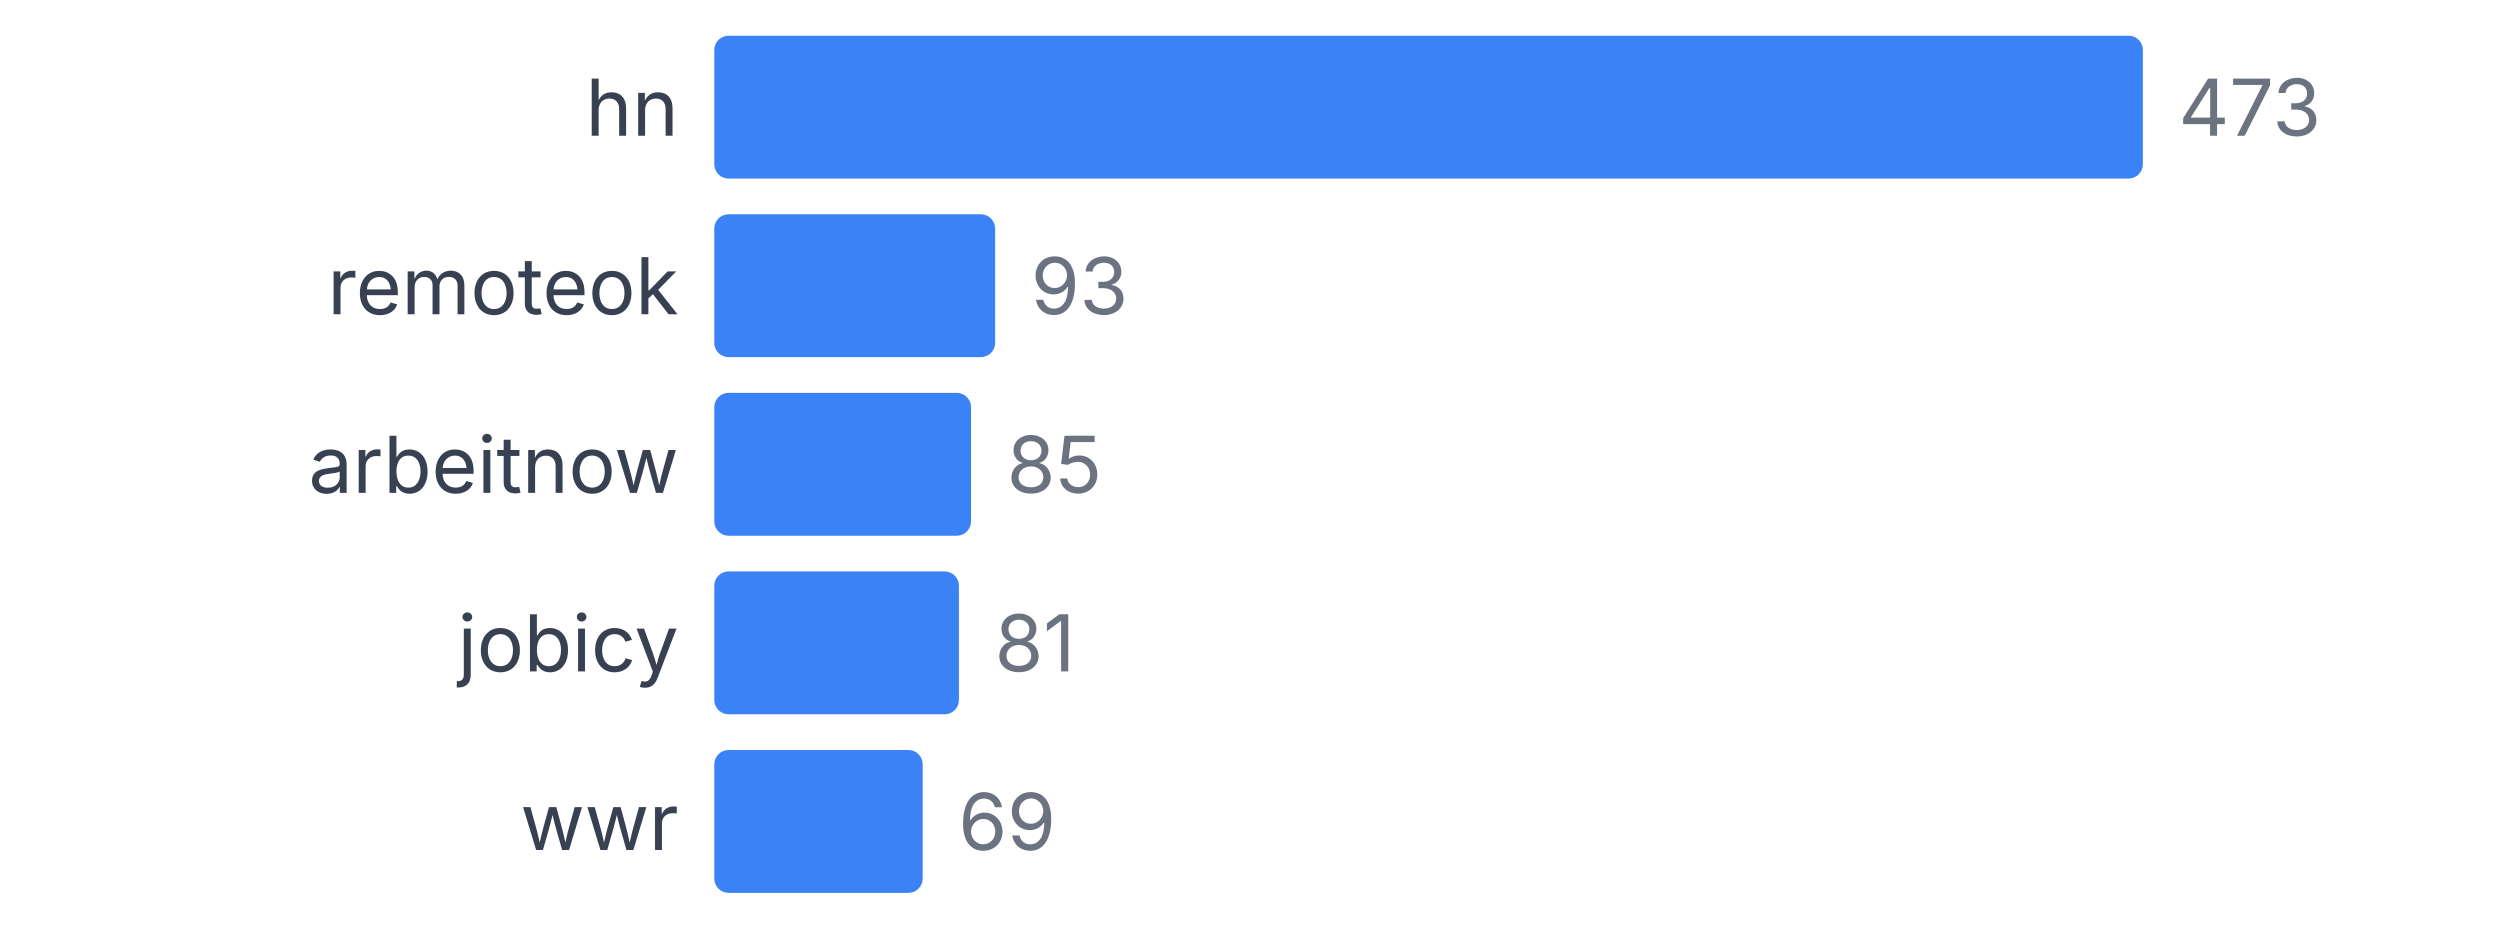
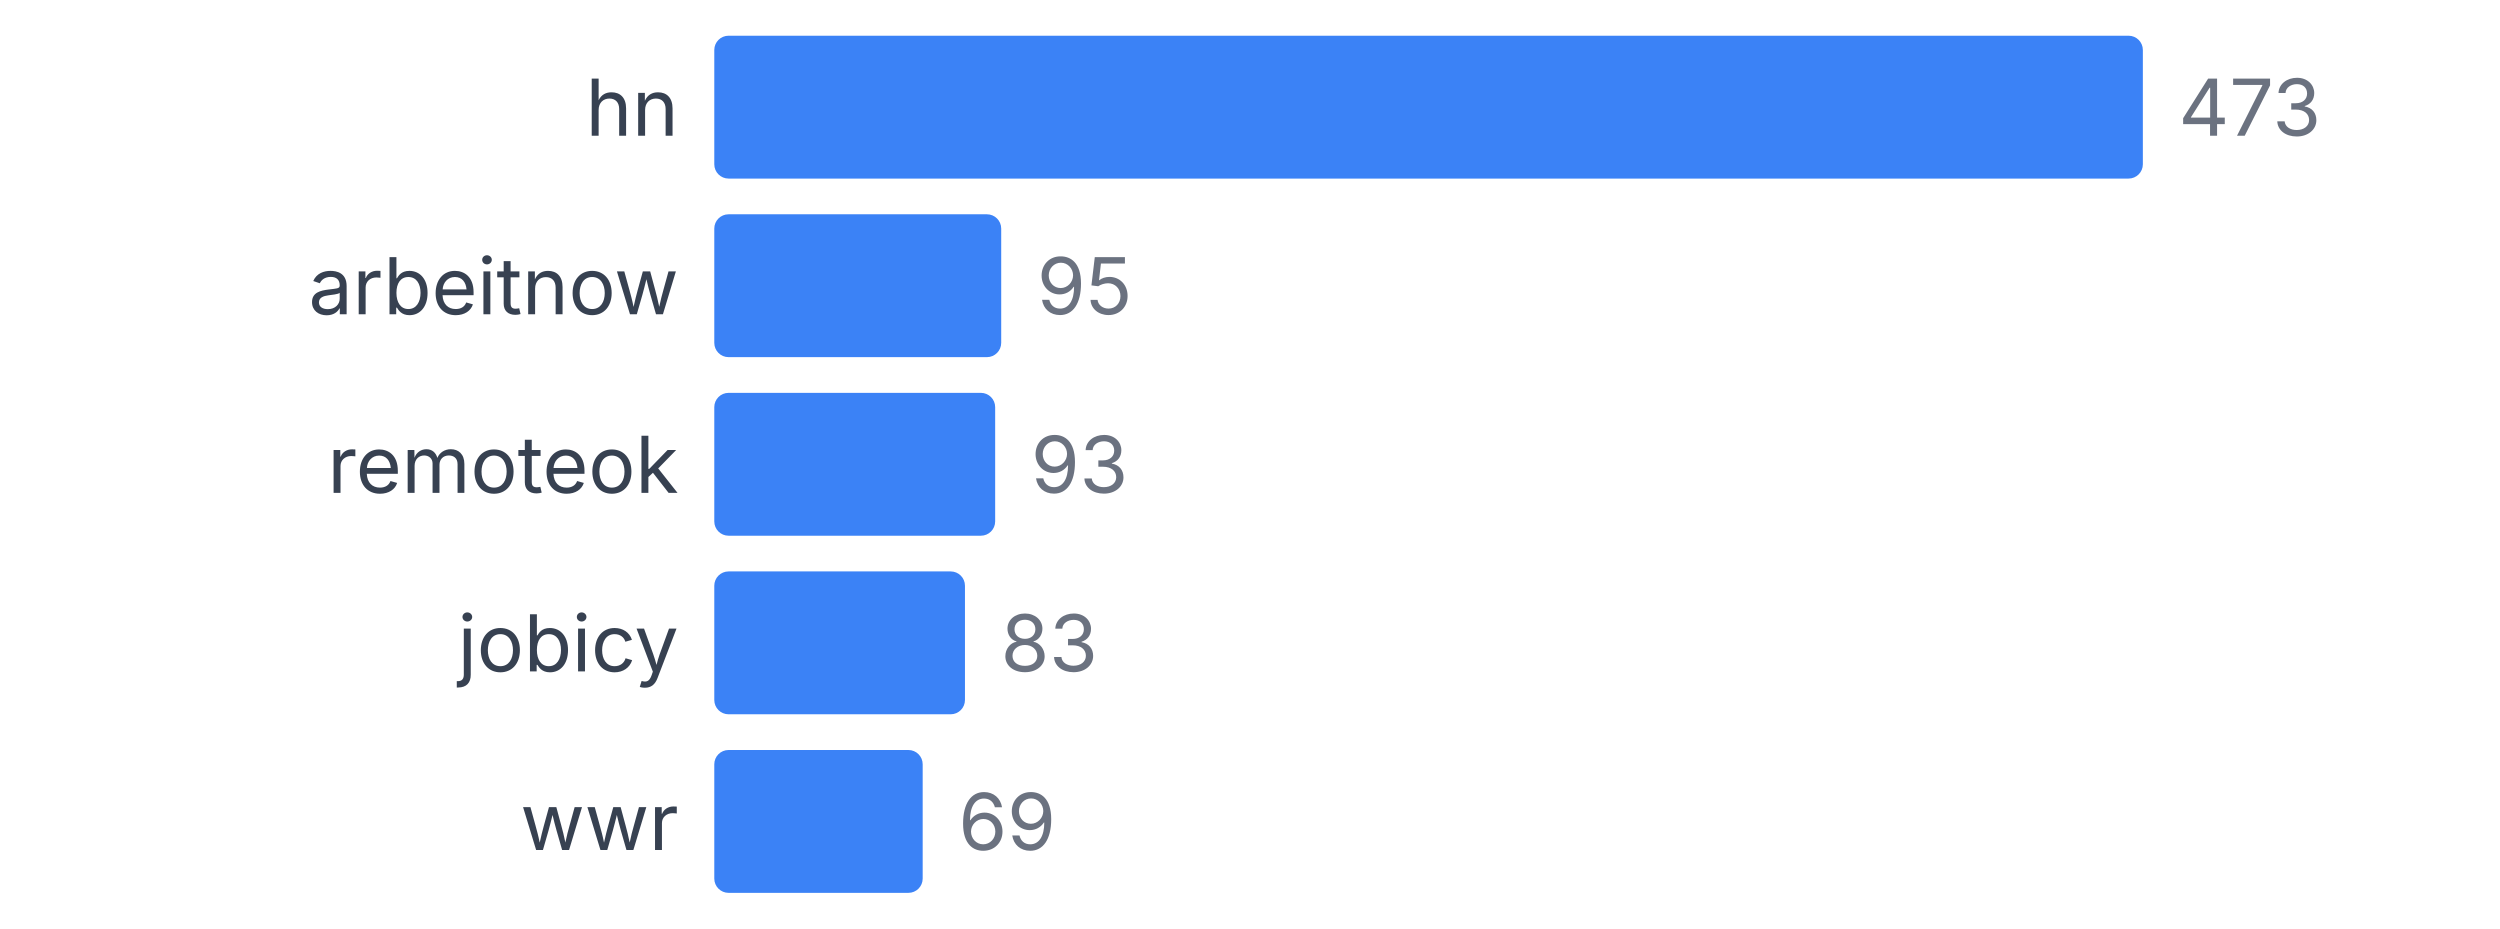
<svg xmlns="http://www.w3.org/2000/svg" width="350" height="130" viewBox="0 0 350 130">
  <style>
    text { font-family: system-ui, -apple-system, sans-serif; }
  </style>
  <text x="95" y="19" text-anchor="end" font-size="11" fill="#374151">hn</text>
  <rect x="100" y="5" width="200" height="20" fill="#3b82f6" rx="2" />
  <text x="305" y="19" font-size="11" fill="#6b7280">473</text>
-   <text x="95" y="44" text-anchor="end" font-size="11" fill="#374151">remoteok</text>
-   <rect x="100" y="30" width="39.323" height="20" fill="#3b82f6" rx="2" />
-   <text x="144.323" y="44" font-size="11" fill="#6b7280">93</text>
-   <text x="95" y="69" text-anchor="end" font-size="11" fill="#374151">arbeitnow</text>
-   <rect x="100" y="55" width="35.941" height="20" fill="#3b82f6" rx="2" />
-   <text x="140.941" y="69" font-size="11" fill="#6b7280">85</text>
+   <text x="95" y="44" text-anchor="end" font-size="11" fill="#374151">arbeitnow</text>
+   <rect x="100" y="30" width="40.169" height="20" fill="#3b82f6" rx="2" />
+   <text x="145.169" y="44" font-size="11" fill="#6b7280">95</text>
+   <text x="95" y="69" text-anchor="end" font-size="11" fill="#374151">remoteok</text>
+   <rect x="100" y="55" width="39.323" height="20" fill="#3b82f6" rx="2" />
+   <text x="144.323" y="69" font-size="11" fill="#6b7280">93</text>
  <text x="95" y="94" text-anchor="end" font-size="11" fill="#374151">jobicy</text>
-   <rect x="100" y="80" width="34.249" height="20" fill="#3b82f6" rx="2" />
-   <text x="139.249" y="94" font-size="11" fill="#6b7280">81</text>
+   <rect x="100" y="80" width="35.095" height="20" fill="#3b82f6" rx="2" />
+   <text x="140.095" y="94" font-size="11" fill="#6b7280">83</text>
  <text x="95" y="119" text-anchor="end" font-size="11" fill="#374151">wwr</text>
  <rect x="100" y="105" width="29.175" height="20" fill="#3b82f6" rx="2" />
  <text x="134.175" y="119" font-size="11" fill="#6b7280">69</text>
</svg>
